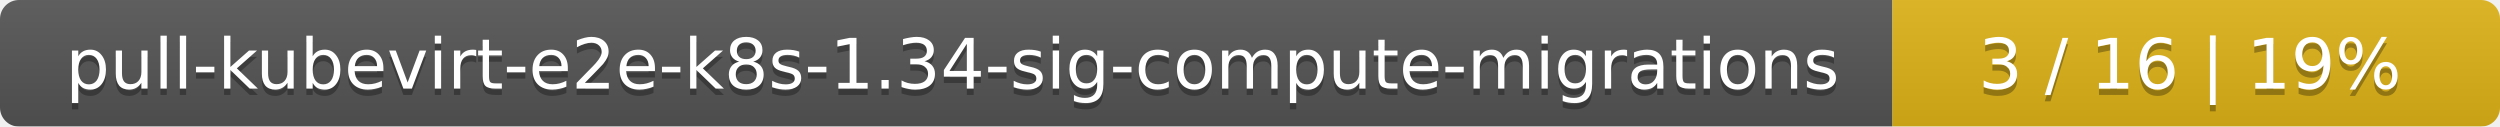
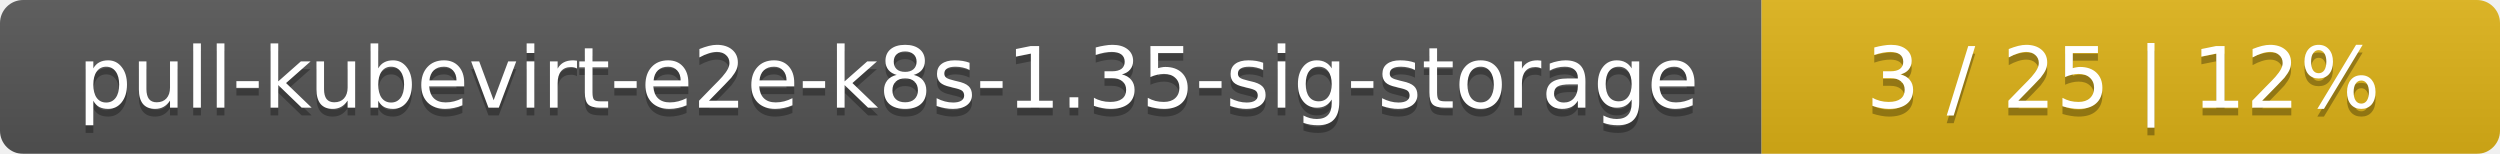
- <svg xmlns="http://www.w3.org/2000/svg" width="395" height="20">
+ <svg xmlns="http://www.w3.org/2000/svg" width="325" height="20">
  <linearGradient id="smooth" x2="0" y2="100%">
    <stop offset="0" stop-color="#bbb" stop-opacity=".1" />
    <stop offset="1" stop-opacity=".1" />
  </linearGradient>
  <mask id="round">
-     <rect width="395" height="20" rx="3" fill="#fff" />
+     <rect width="325" height="20" rx="3" fill="#fff" />
  </mask>
  <g mask="url(#round)">
-     <rect width="299" height="20" fill="#555" />
-     <rect x="299" width="96" height="20" fill="#dfb317" />
-     <rect width="395" height="20" fill="url(#smooth)" />
+     <rect width="229" height="20" fill="#555" />
+     <rect x="229" width="96" height="20" fill="#dfb317" />
+     <rect width="325" height="20" fill="url(#smooth)" />
  </g>
  <g fill="#fff" text-anchor="middle" font-family="DejaVu Sans,Verdana,Geneva,sans-serif" font-size="11">
-     <text x="150.5" y="15" fill="#010101" fill-opacity=".3">pull-kubevirt-e2e-k8s-1.34-sig-compute-migrations</text>
-     <text x="150.5" y="14">pull-kubevirt-e2e-k8s-1.34-sig-compute-migrations</text>
-     <text x="346" y="15" fill="#010101" fill-opacity=".3">3 / 16    |    19%</text>
-     <text x="346" y="14">3 / 16    |    19%</text>
+     <text x="115.5" y="15" fill="#010101" fill-opacity=".3">pull-kubevirt-e2e-k8s-1.35-sig-storage</text>
+     <text x="115.5" y="14">pull-kubevirt-e2e-k8s-1.35-sig-storage</text>
+     <text x="276" y="15" fill="#010101" fill-opacity=".3">3 / 25    |    12%</text>
+     <text x="276" y="14">3 / 25    |    12%</text>
  </g>
</svg>
